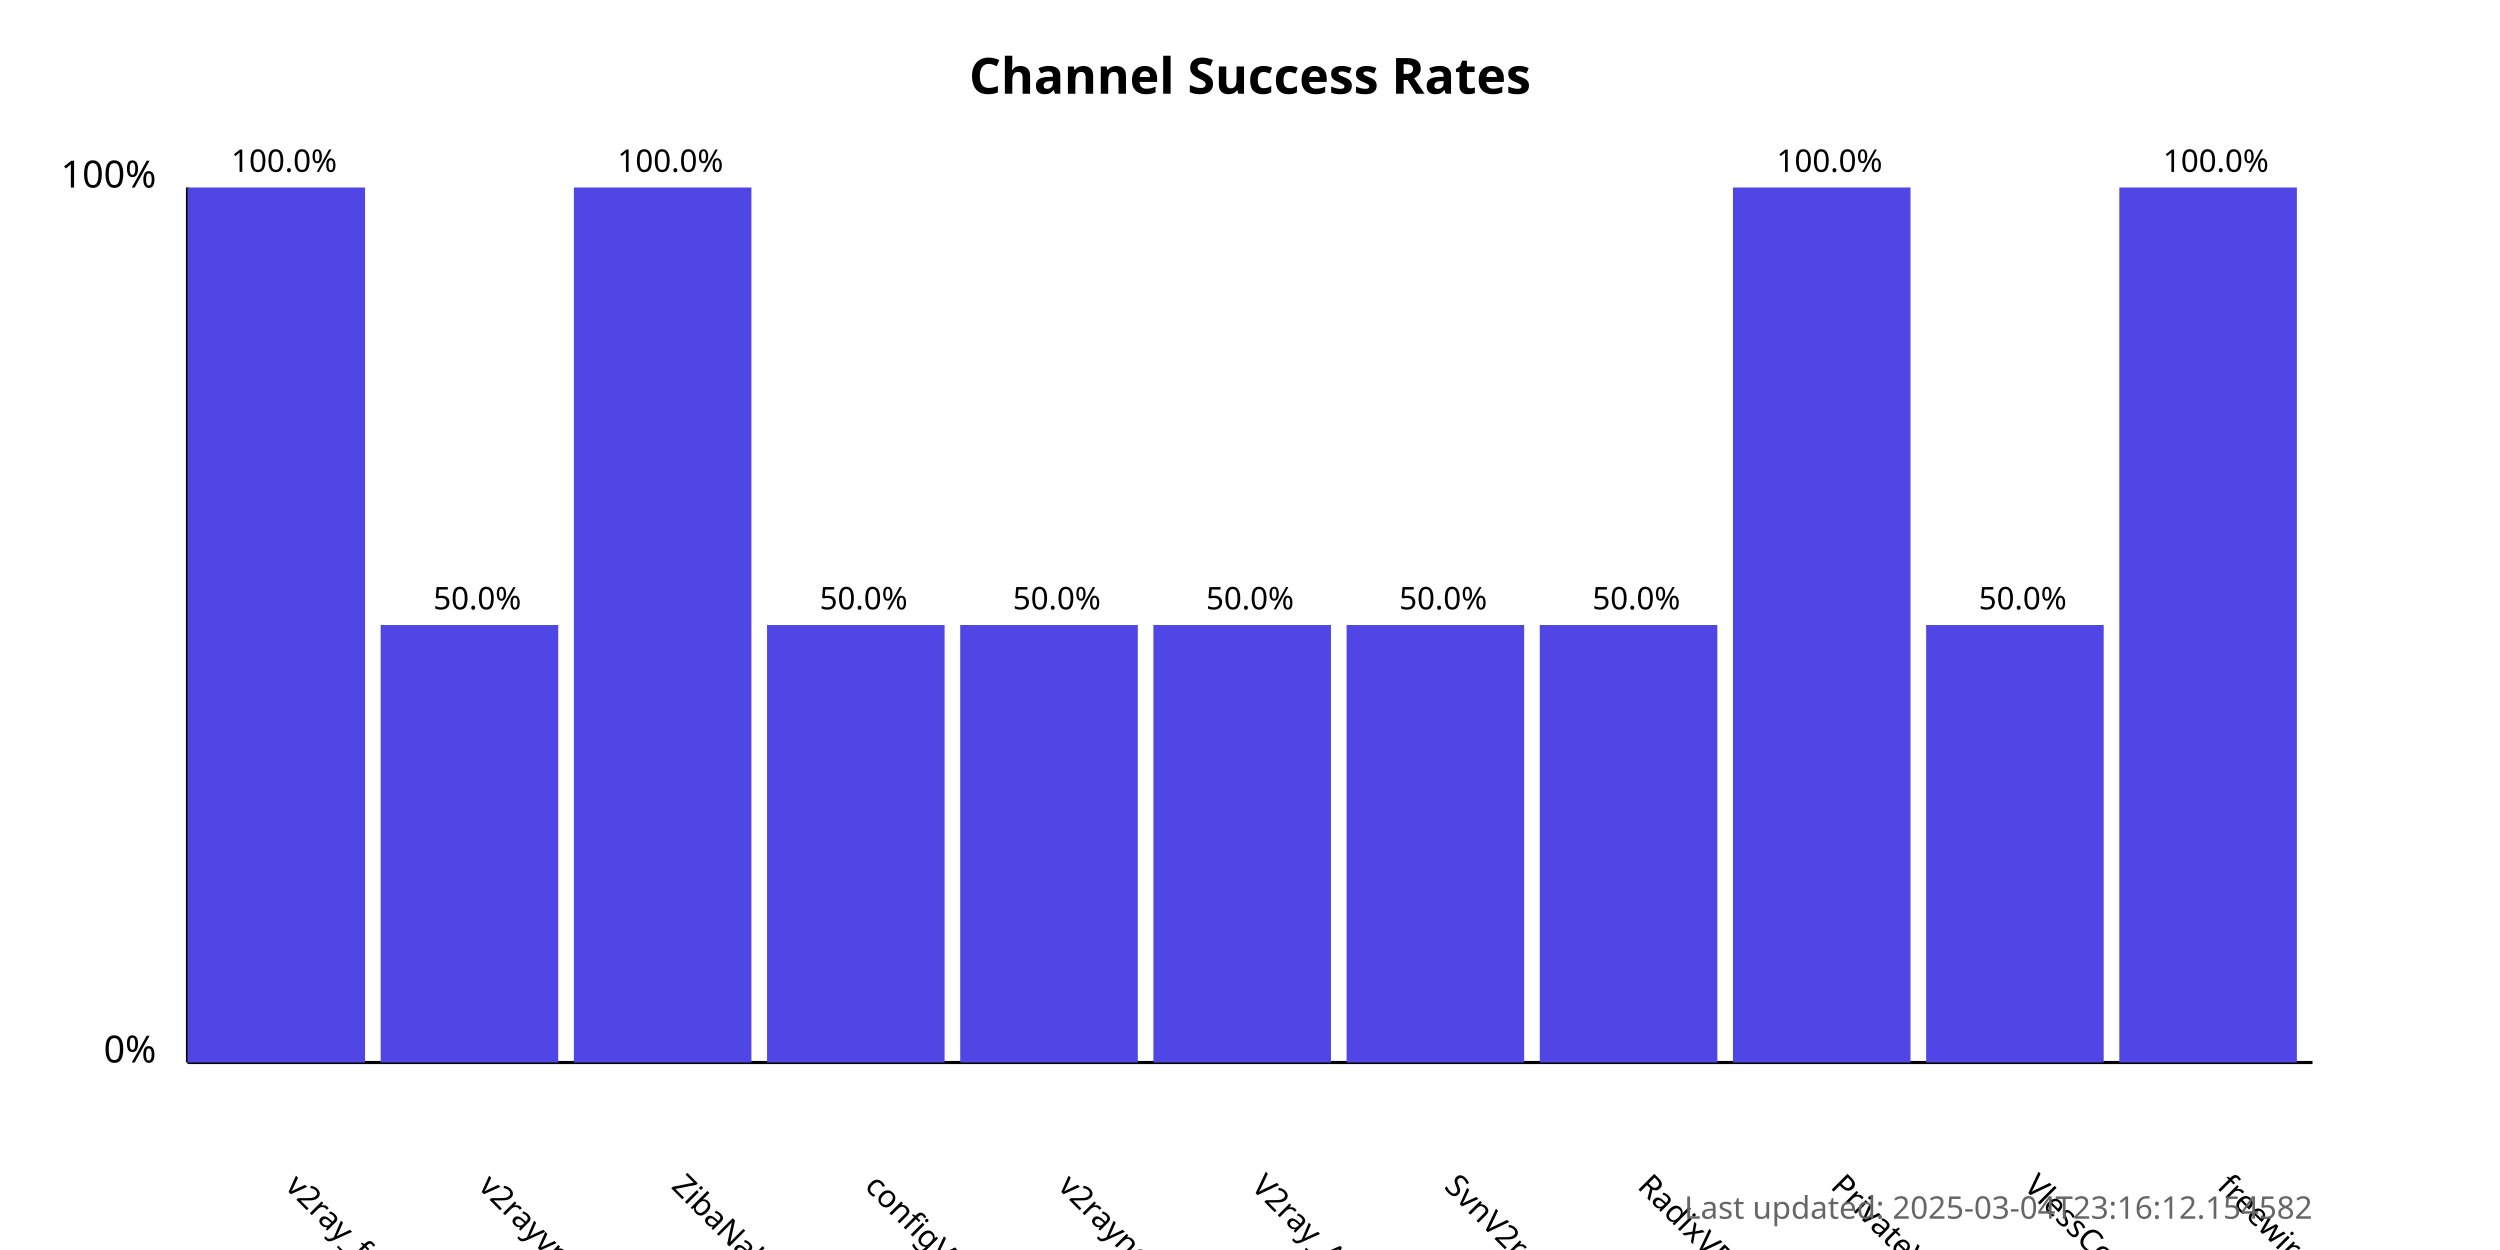
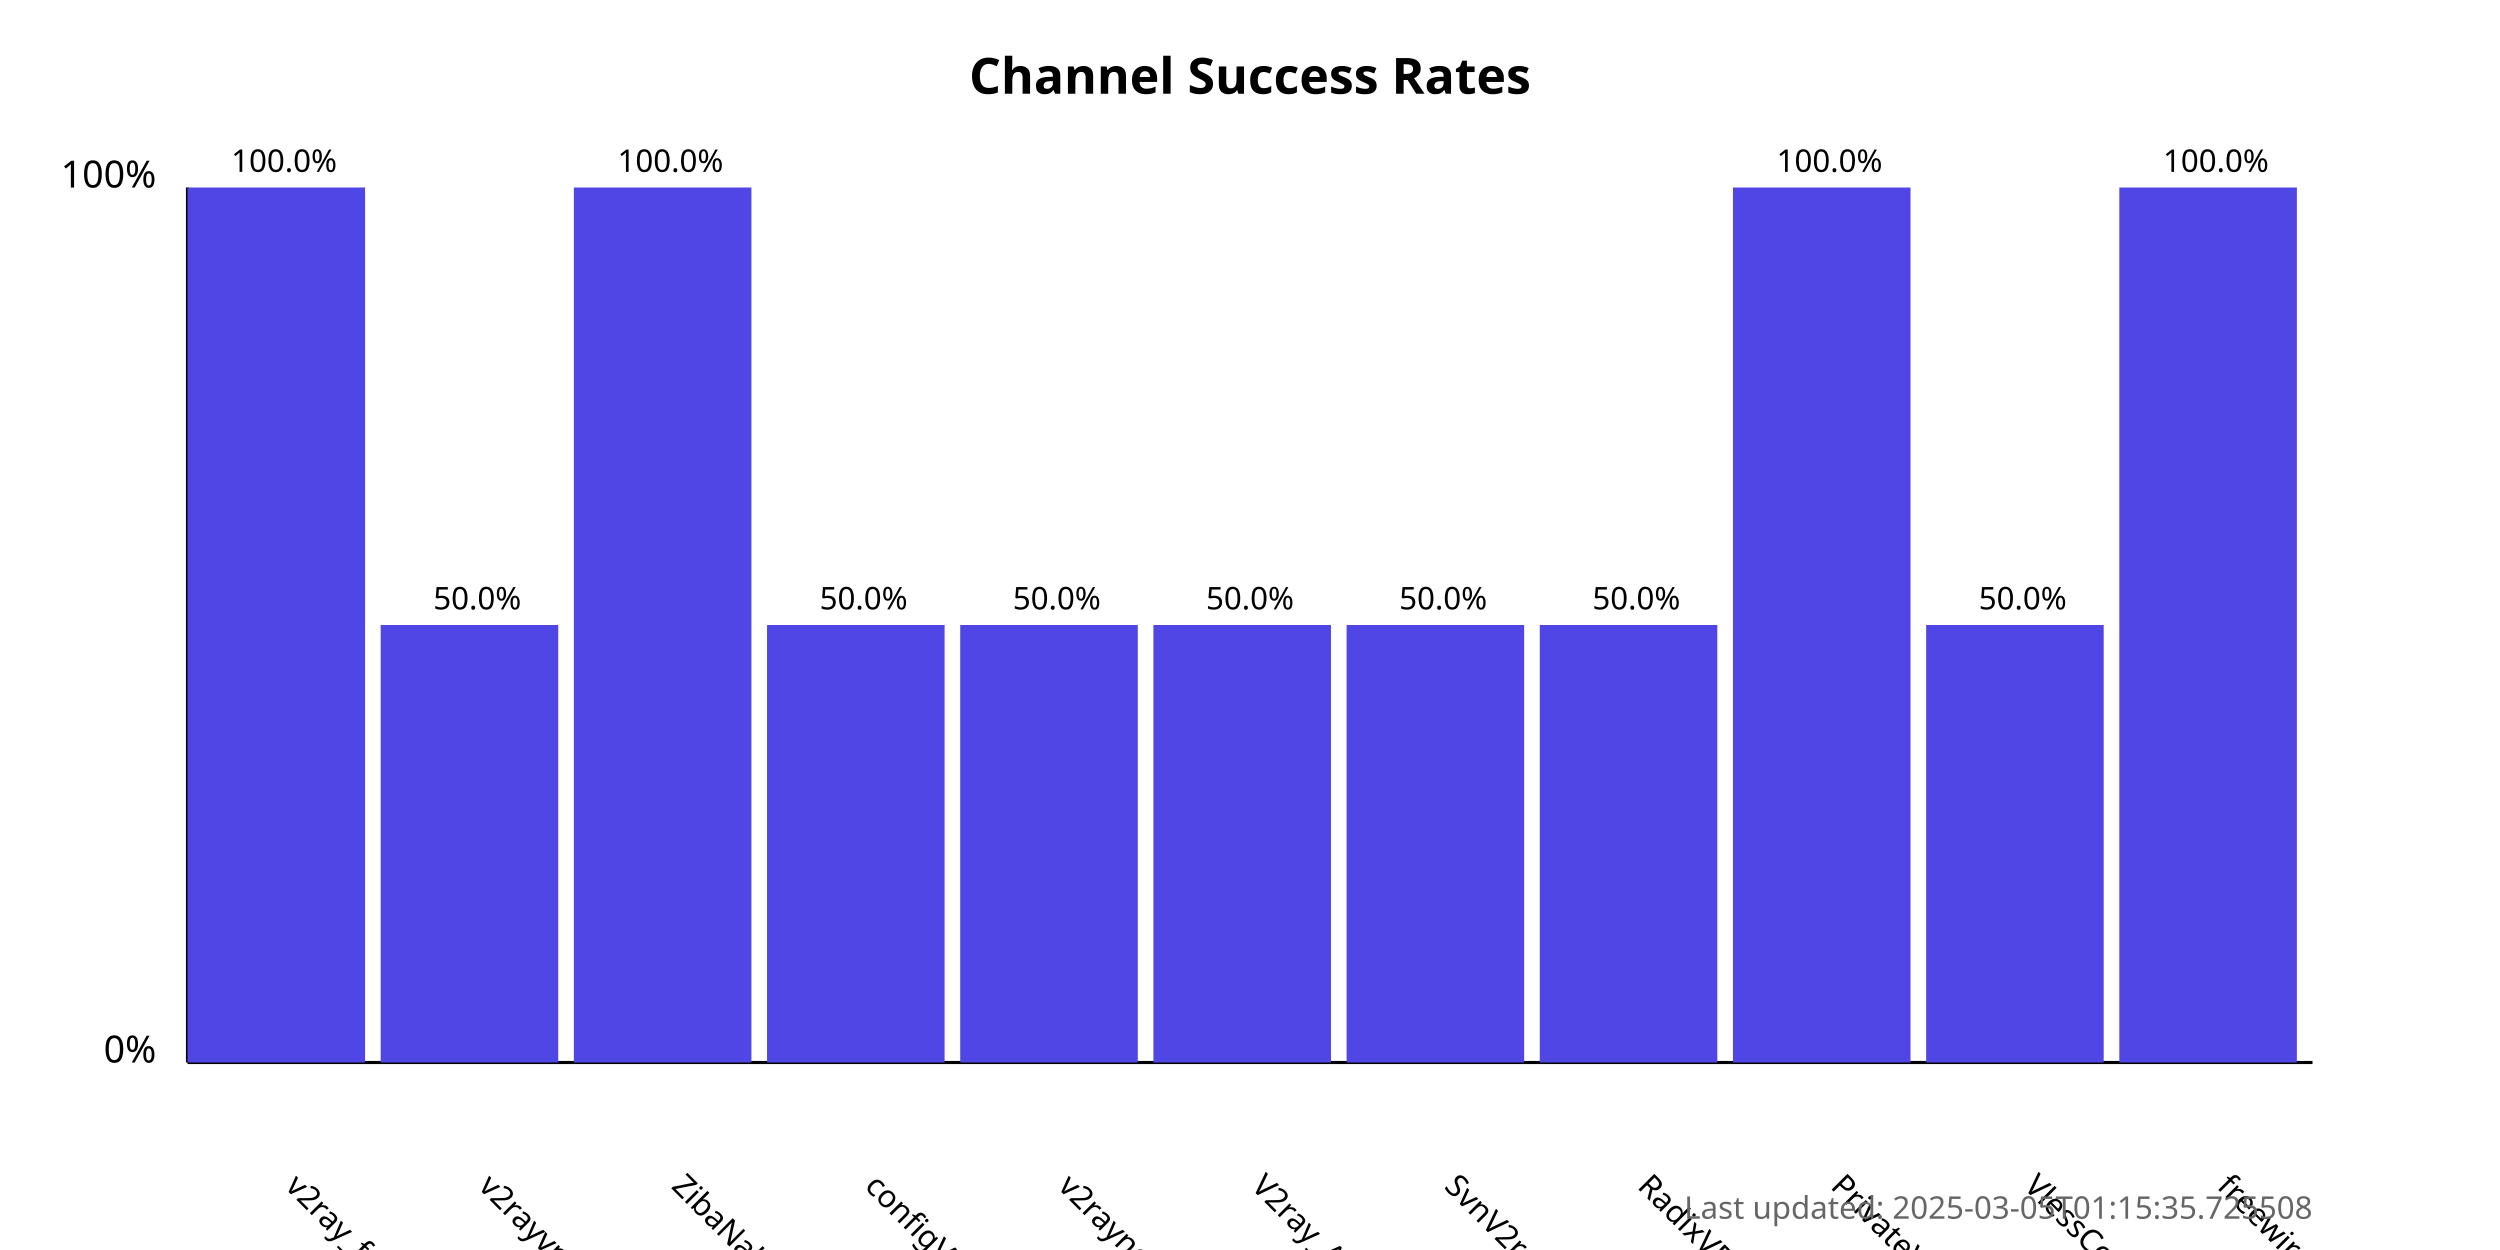
<svg xmlns="http://www.w3.org/2000/svg" width="800" height="400">
  <style>
            .chart-title { font: bold 16px sans-serif; }
            .axis-label { font: 12px sans-serif; }
            .tick-label { font: 10px sans-serif; }
            .bar { fill: #4f46e5; }
            .bar:hover { fill: #6366f1; }
            .timestamp { font: 10px sans-serif; fill: #666; }
        </style>
  <text x="400.0" y="30" text-anchor="middle" class="chart-title">
            Channel Success Rates
        </text>
  <line x1="60" y1="340" x2="60" y2="60" stroke="black" stroke-width="1" />
  <line x1="60" y1="340" x2="740" y2="340" stroke="black" stroke-width="1" />
  <text x="50" y="340" text-anchor="end" class="axis-label">0%</text>
  <text x="50" y="60" text-anchor="end" class="axis-label">100%</text>
  <g>
    <rect x="60" y="60.0" width="56.818" height="280.0" class="bar" />
    <text x="90.909" y="380" transform="rotate(45, 90.90909, 380)" text-anchor="start" class="tick-label">
                v2ray_free_conf
            </text>
    <text x="90.909" y="55.0" text-anchor="middle" class="tick-label">
                100.0%
            </text>
  </g>
  <g>
    <rect x="121.818" y="200.0" width="56.818" height="140.0" class="bar" />
    <text x="152.727" y="380" transform="rotate(45, 152.7273, 380)" text-anchor="start" class="tick-label">
                v2rayvpno
            </text>
    <text x="152.727" y="195.0" text-anchor="middle" class="tick-label">
                50.0%
            </text>
  </g>
  <g>
    <rect x="183.636" y="60.0" width="56.818" height="280.0" class="bar" />
    <text x="214.545" y="380" transform="rotate(45, 214.5455, 380)" text-anchor="start" class="tick-label">
                ZibaNabz
            </text>
    <text x="214.545" y="55.0" text-anchor="middle" class="tick-label">
                100.0%
            </text>
  </g>
  <g>
    <rect x="245.455" y="200.0" width="56.818" height="140.0" class="bar" />
    <text x="276.364" y="380" transform="rotate(45, 276.3636, 380)" text-anchor="start" class="tick-label">
                configV2rayForFree
            </text>
    <text x="276.364" y="195.0" text-anchor="middle" class="tick-label">
                50.0%
            </text>
  </g>
  <g>
    <rect x="307.273" y="200.0" width="56.818" height="140.0" class="bar" />
    <text x="338.182" y="380" transform="rotate(45, 338.1818, 380)" text-anchor="start" class="tick-label">
                v2rayngvpn
            </text>
    <text x="338.182" y="195.0" text-anchor="middle" class="tick-label">
                50.0%
            </text>
  </g>
  <g>
    <rect x="369.091" y="200.0" width="56.818" height="140.0" class="bar" />
    <text x="400.0" y="380" transform="rotate(45, 400.0, 380)" text-anchor="start" class="tick-label">
                V2ray_Alpha
            </text>
    <text x="400.0" y="195.0" text-anchor="middle" class="tick-label">
                50.0%
            </text>
  </g>
  <g>
    <rect x="430.909" y="200.0" width="56.818" height="140.0" class="bar" />
    <text x="461.818" y="380" transform="rotate(45, 461.8182, 380)" text-anchor="start" class="tick-label">
                SvnV2ray
            </text>
    <text x="461.818" y="195.0" text-anchor="middle" class="tick-label">
                50.0%
            </text>
  </g>
  <g>
    <rect x="492.727" y="200.0" width="56.818" height="140.0" class="bar" />
    <text x="523.636" y="380" transform="rotate(45, 523.6364, 380)" text-anchor="start" class="tick-label">
                RadixVPN
            </text>
    <text x="523.636" y="195.0" text-anchor="middle" class="tick-label">
                50.0%
            </text>
  </g>
  <g>
    <rect x="554.545" y="60.0" width="56.818" height="280.0" class="bar" />
    <text x="585.455" y="380" transform="rotate(45, 585.4545, 380)" text-anchor="start" class="tick-label">
                PrivateVPNs
            </text>
    <text x="585.455" y="55.0" text-anchor="middle" class="tick-label">
                100.0%
            </text>
  </g>
  <g>
    <rect x="616.364" y="200.0" width="56.818" height="140.0" class="bar" />
    <text x="647.273" y="380" transform="rotate(45, 647.2727, 380)" text-anchor="start" class="tick-label">
                VlessConfig
            </text>
    <text x="647.273" y="195.0" text-anchor="middle" class="tick-label">
                50.0%
            </text>
  </g>
  <g>
    <rect x="678.182" y="60.0" width="56.818" height="280.0" class="bar" />
    <text x="709.091" y="380" transform="rotate(45, 709.0909, 380)" text-anchor="start" class="tick-label">
                freewireguard
            </text>
    <text x="709.091" y="55.0" text-anchor="middle" class="tick-label">
                100.0%
            </text>
  </g>
  <text x="740" y="390" text-anchor="end" class="timestamp">
-             Last updated: 2025-03-04T23:16:12.154582
+             Last updated: 2025-03-05T01:15:35.725508
        </text>
</svg>
